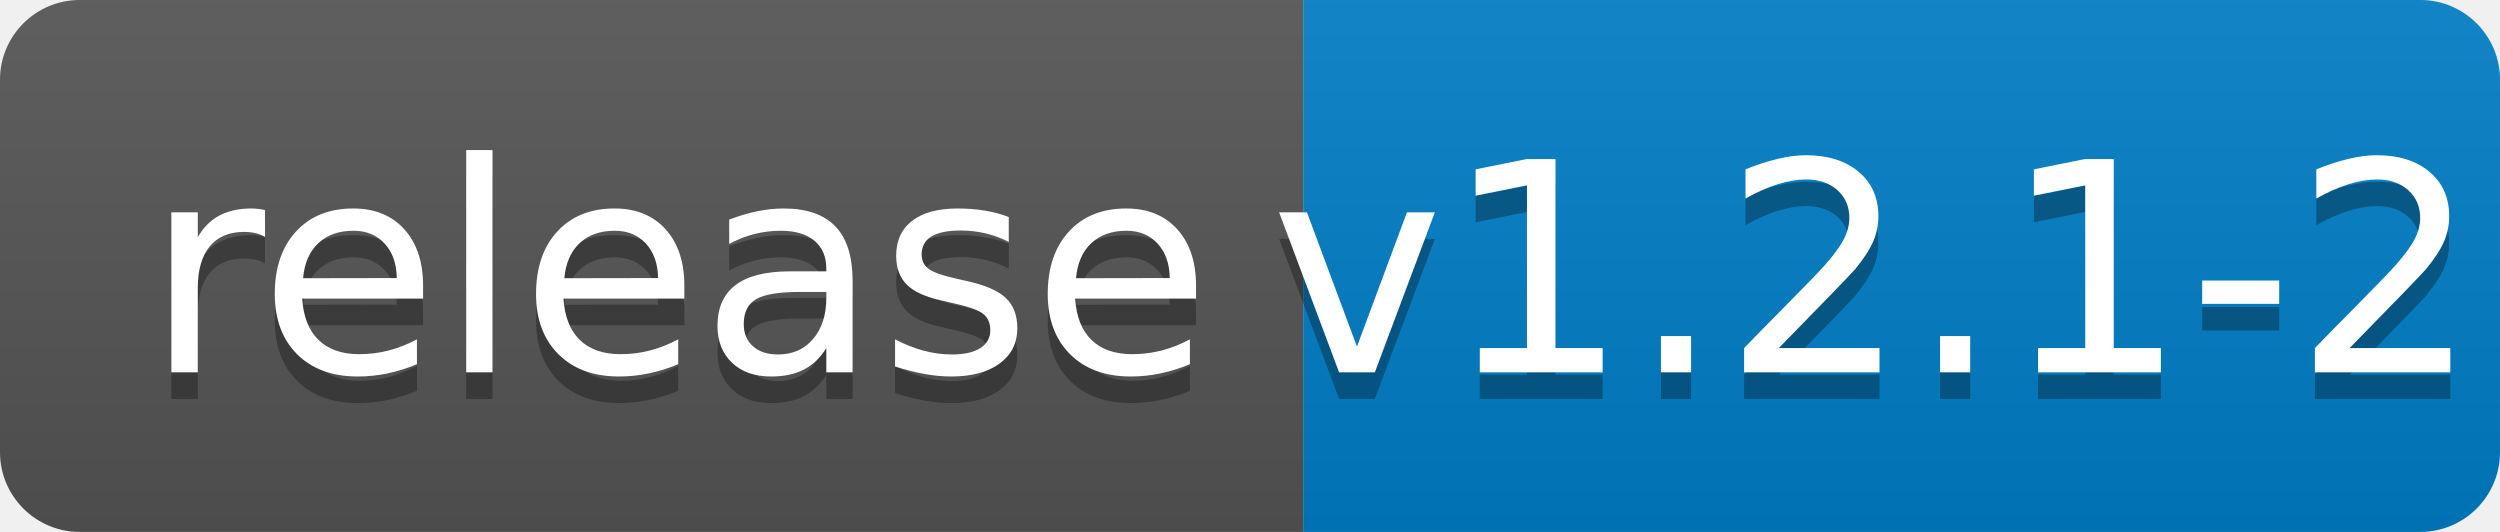
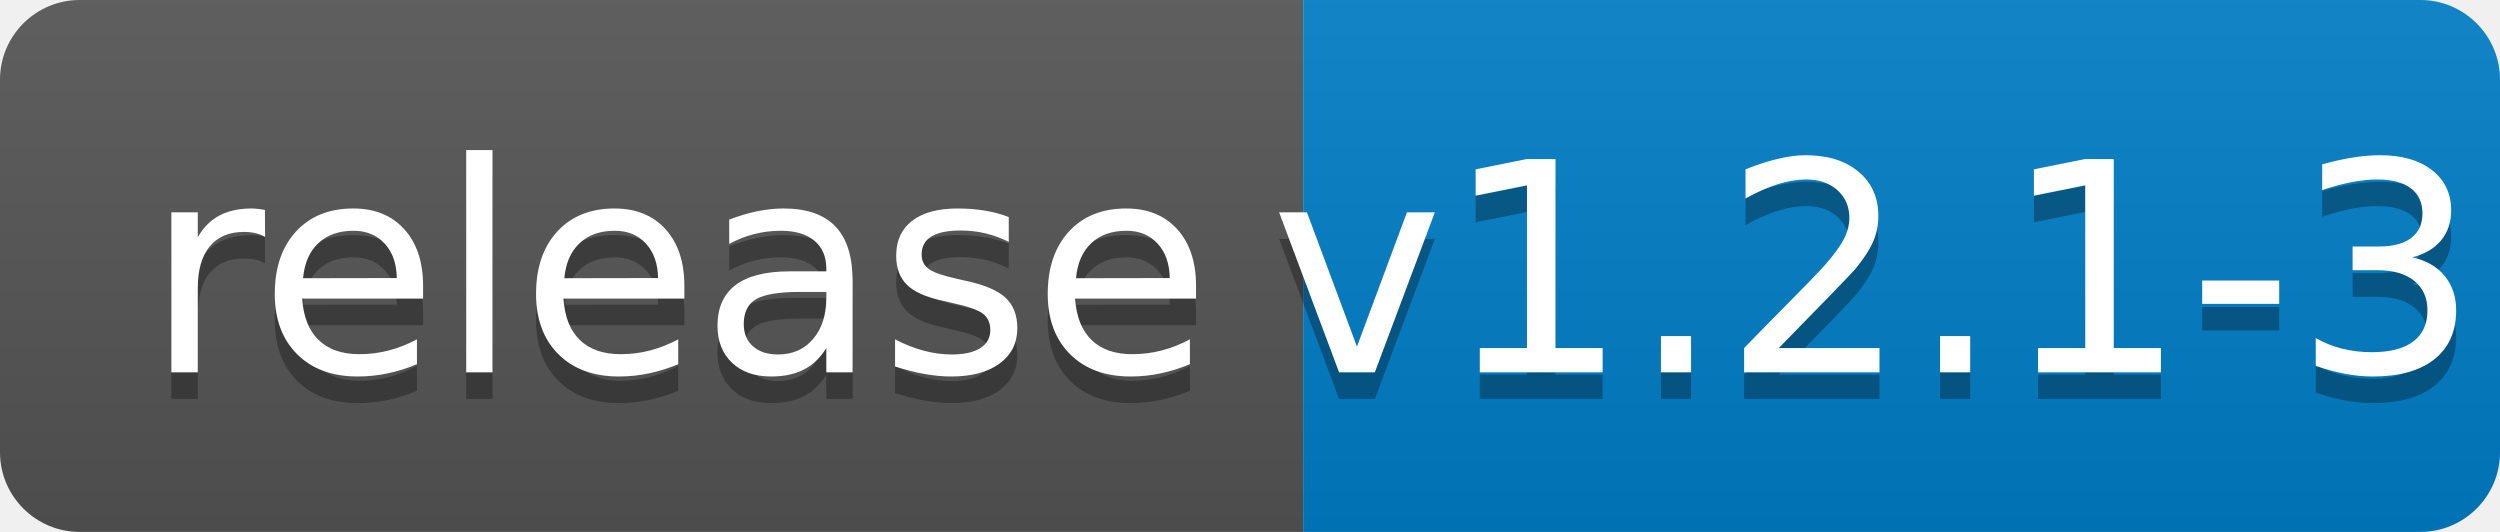
<svg xmlns="http://www.w3.org/2000/svg" width="94" height="20">
  <linearGradient id="b" x2="0" y2="100%">
    <stop offset="0" stop-color="#bbb" stop-opacity=".1" />
    <stop offset="1" stop-opacity=".1" />
  </linearGradient>
  <clipPath id="a">
    <rect width="94" height="20" rx="3" fill="#fff" />
  </clipPath>
  <g clip-path="url(#a)">
    <path fill="#555" d="M0 0h49v20H0z" />
    <path fill="#007ec6" d="M49 0h45v20H49z" />
    <path fill="url(#b)" d="M0 0h94v20H0z" />
  </g>
  <g fill="#fff" text-anchor="middle" font-family="DejaVu Sans,Verdana,Geneva,sans-serif" font-size="110">
    <text x="255" y="150" fill="#010101" fill-opacity=".3" transform="scale(.1)" textLength="390">release</text>
    <text x="255" y="140" transform="scale(.1)" textLength="390">release</text>
-     <text x="705" y="150" fill="#010101" fill-opacity=".3" transform="scale(.1)" textLength="350">v1.2.1-2</text>
-     <text x="705" y="140" transform="scale(.1)" textLength="350">v1.2.1-2</text>
+     <text x="705" y="150" fill="#010101" fill-opacity=".3" transform="scale(.1)" textLength="350">v1.2.1-3</text>
+     <text x="705" y="140" transform="scale(.1)" textLength="350">v1.2.1-3</text>
  </g>
</svg>
